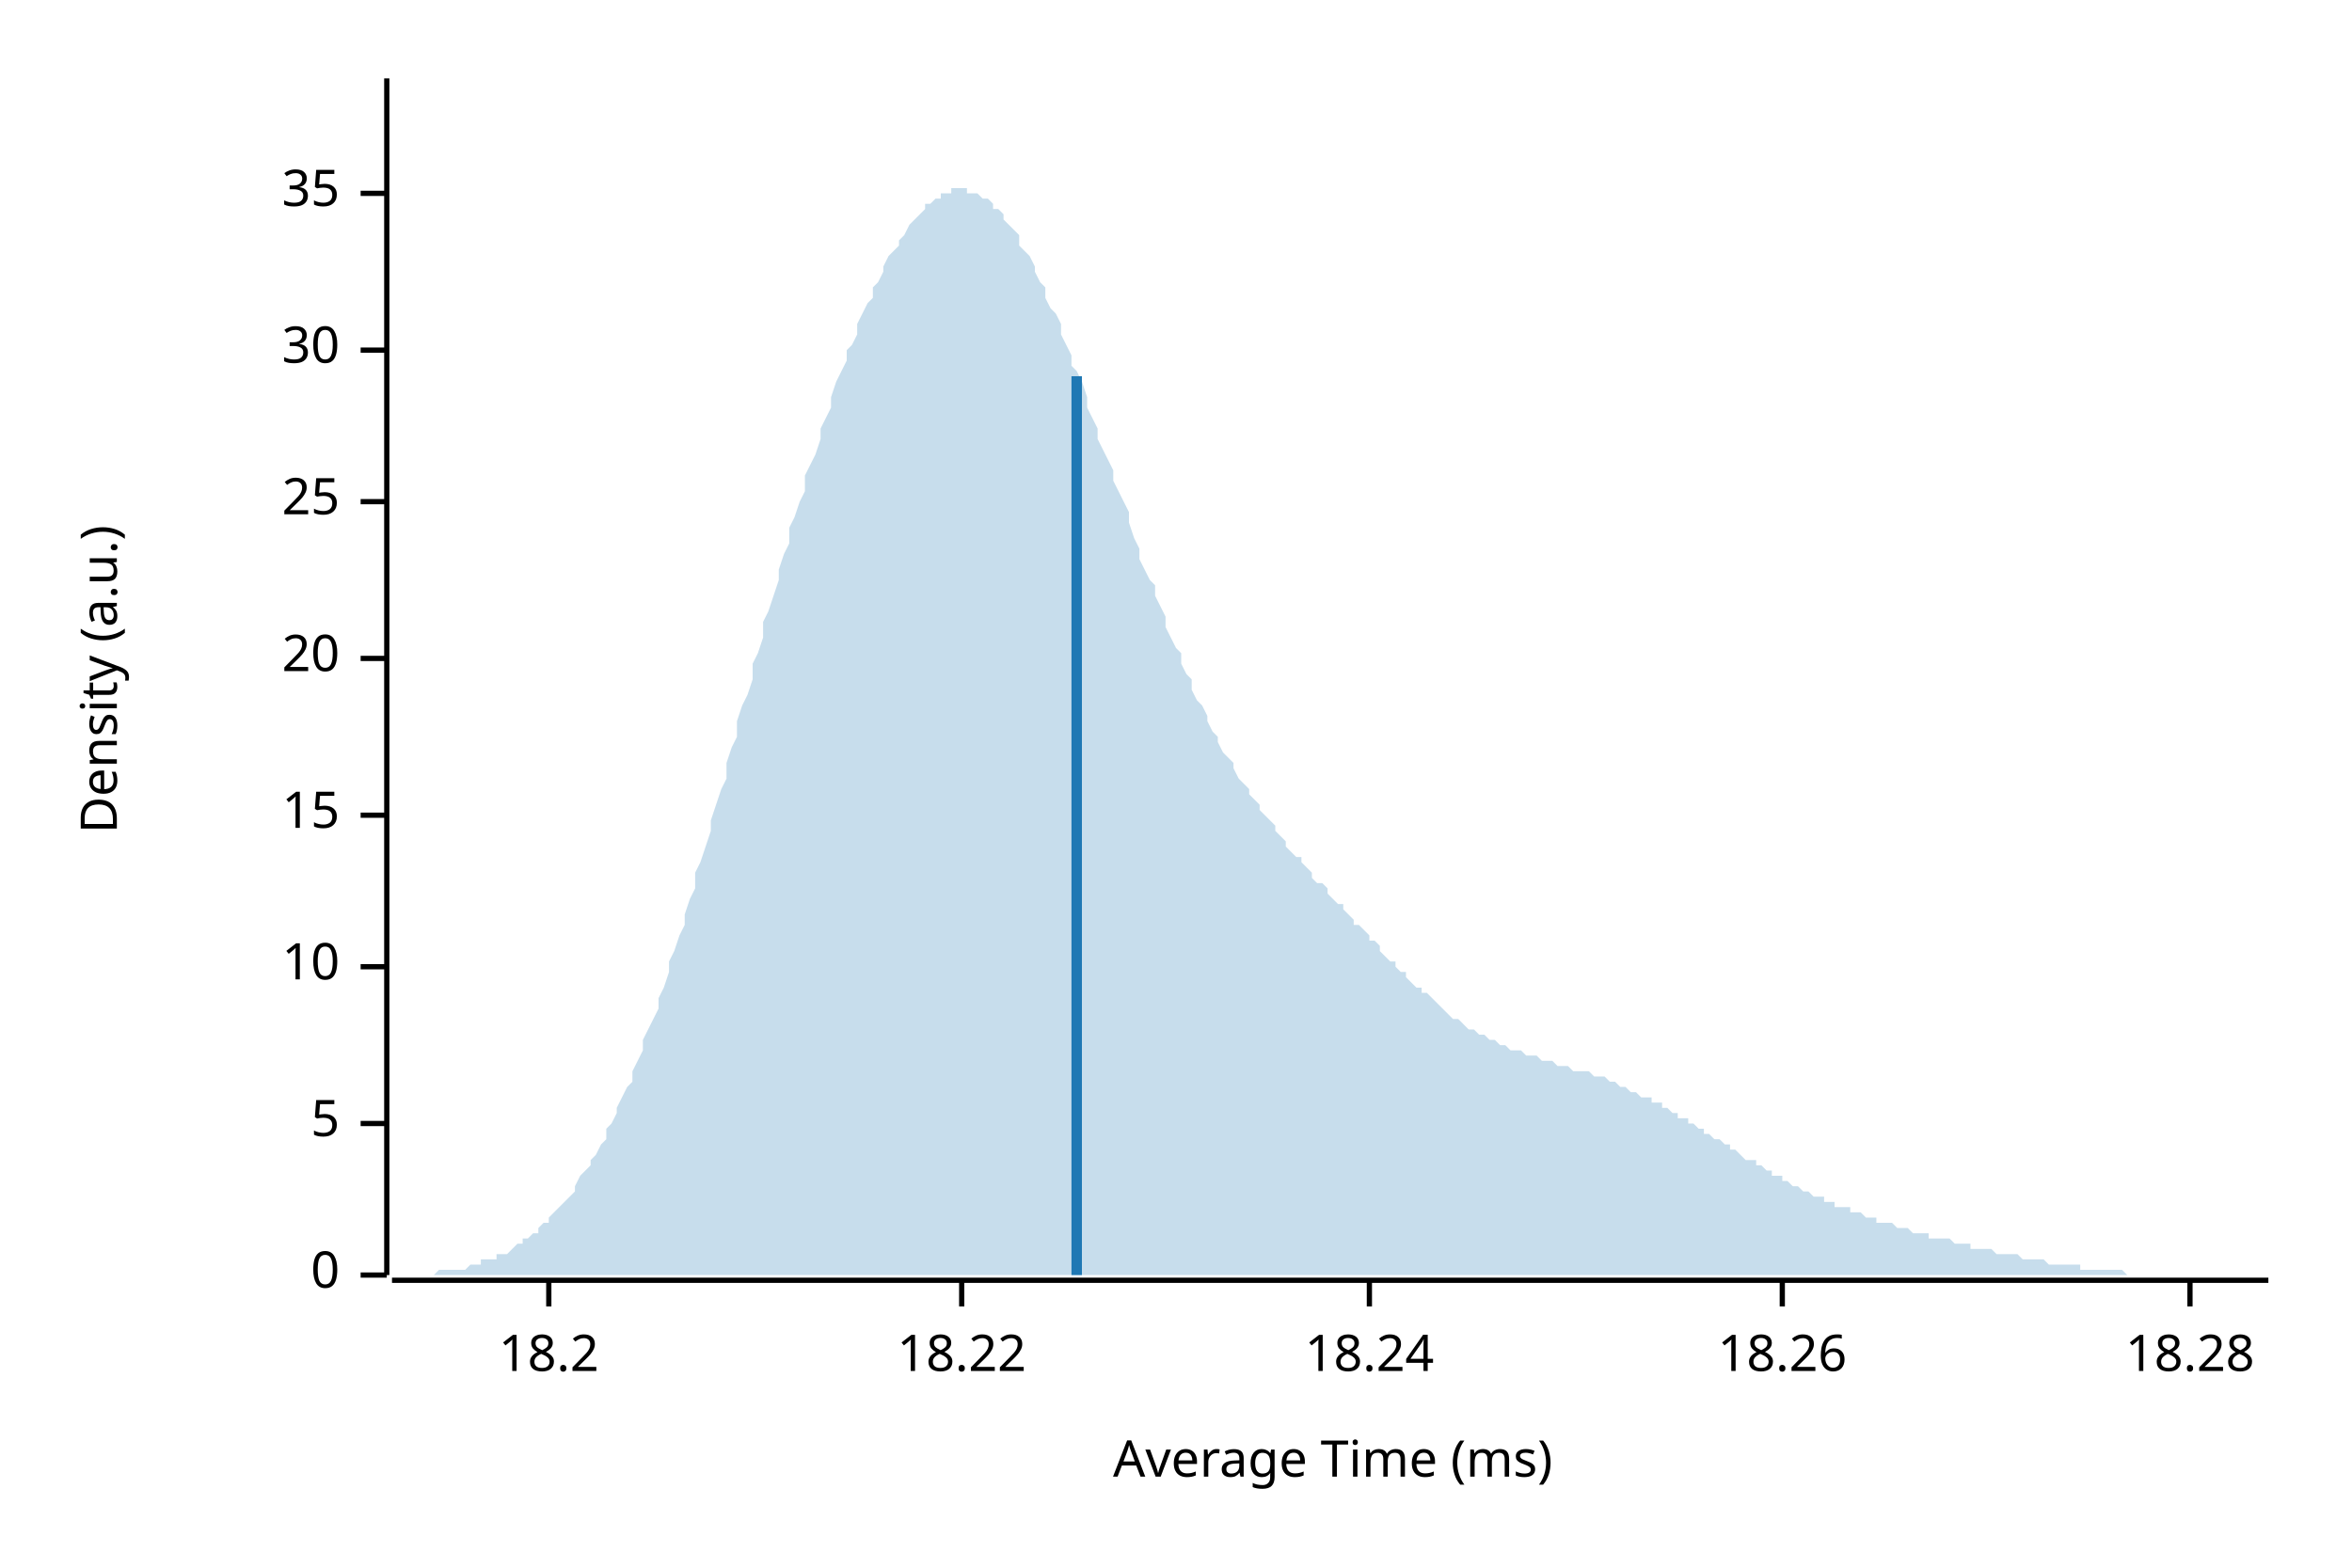
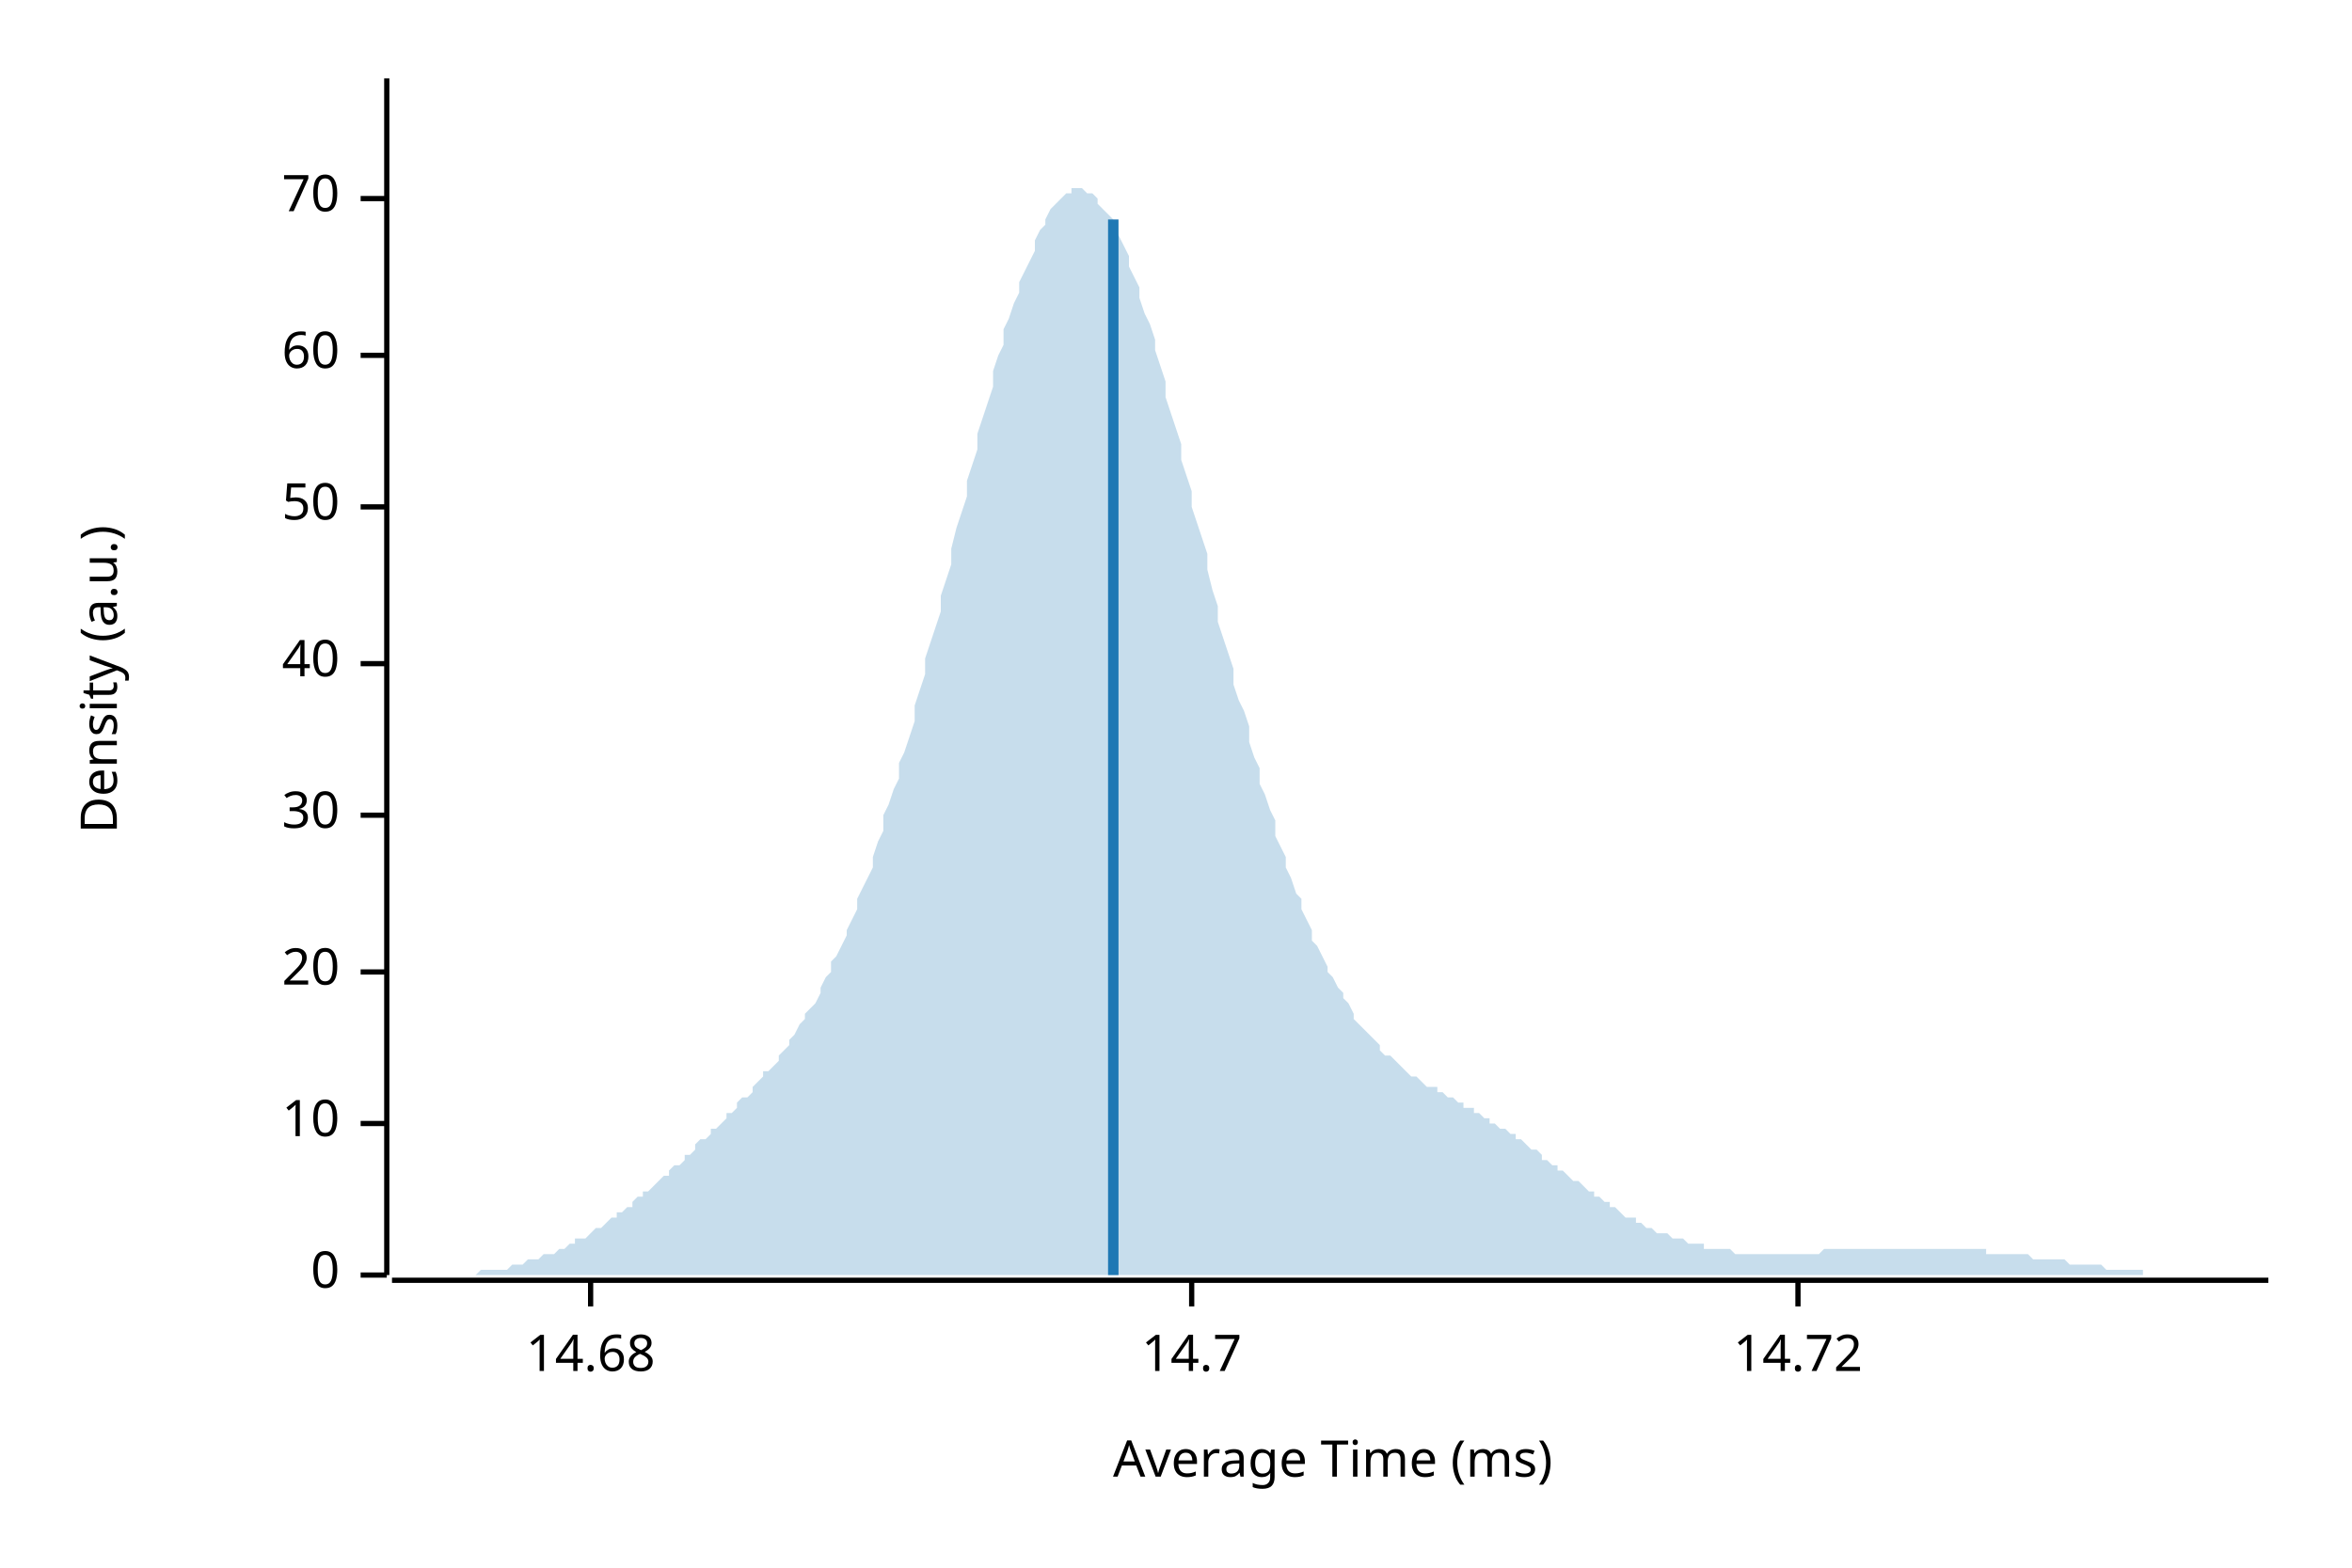
<svg xmlns="http://www.w3.org/2000/svg" width="450" height="300" viewBox="0 0 450 300">
  <text x="15" y="130" dy="0.76em" text-anchor="middle" font-family="sans-serif" font-size="9.677" opacity="1" fill="#000000" transform="rotate(270, 15, 130)">
Density (a.u.)
</text>
  <text x="255" y="285" dy="-0.5ex" text-anchor="middle" font-family="sans-serif" font-size="9.677" opacity="1" fill="#000000">
Average Time (ms)
</text>
  <polyline fill="none" opacity="1" stroke="#000000" stroke-width="1" points="74,15 74,244 " />
  <text x="65" y="244" dy="0.5ex" text-anchor="end" font-family="sans-serif" font-size="9.677" opacity="1" fill="#000000">
0
</text>
  <polyline fill="none" opacity="1" stroke="#000000" stroke-width="1" points="69,244 74,244 " />
  <text x="65" y="215" dy="0.5ex" text-anchor="end" font-family="sans-serif" font-size="9.677" opacity="1" fill="#000000">
- 5
+ 10
</text>
  <polyline fill="none" opacity="1" stroke="#000000" stroke-width="1" points="69,215 74,215 " />
-   <text x="65" y="185" dy="0.5ex" text-anchor="end" font-family="sans-serif" font-size="9.677" opacity="1" fill="#000000">
- 10
+   <text x="65" y="186" dy="0.5ex" text-anchor="end" font-family="sans-serif" font-size="9.677" opacity="1" fill="#000000">
+ 20
</text>
-   <polyline fill="none" opacity="1" stroke="#000000" stroke-width="1" points="69,185 74,185 " />
+   <polyline fill="none" opacity="1" stroke="#000000" stroke-width="1" points="69,186 74,186 " />
  <text x="65" y="156" dy="0.5ex" text-anchor="end" font-family="sans-serif" font-size="9.677" opacity="1" fill="#000000">
- 15
+ 30
</text>
  <polyline fill="none" opacity="1" stroke="#000000" stroke-width="1" points="69,156 74,156 " />
-   <text x="65" y="126" dy="0.5ex" text-anchor="end" font-family="sans-serif" font-size="9.677" opacity="1" fill="#000000">
- 20
+   <text x="65" y="127" dy="0.5ex" text-anchor="end" font-family="sans-serif" font-size="9.677" opacity="1" fill="#000000">
+ 40
</text>
-   <polyline fill="none" opacity="1" stroke="#000000" stroke-width="1" points="69,126 74,126 " />
-   <text x="65" y="96" dy="0.5ex" text-anchor="end" font-family="sans-serif" font-size="9.677" opacity="1" fill="#000000">
- 25
+   <polyline fill="none" opacity="1" stroke="#000000" stroke-width="1" points="69,127 74,127 " />
+   <text x="65" y="97" dy="0.5ex" text-anchor="end" font-family="sans-serif" font-size="9.677" opacity="1" fill="#000000">
+ 50
</text>
-   <polyline fill="none" opacity="1" stroke="#000000" stroke-width="1" points="69,96 74,96 " />
-   <text x="65" y="67" dy="0.5ex" text-anchor="end" font-family="sans-serif" font-size="9.677" opacity="1" fill="#000000">
- 30
+   <polyline fill="none" opacity="1" stroke="#000000" stroke-width="1" points="69,97 74,97 " />
+   <text x="65" y="68" dy="0.5ex" text-anchor="end" font-family="sans-serif" font-size="9.677" opacity="1" fill="#000000">
+ 60
</text>
-   <polyline fill="none" opacity="1" stroke="#000000" stroke-width="1" points="69,67 74,67 " />
-   <text x="65" y="37" dy="0.5ex" text-anchor="end" font-family="sans-serif" font-size="9.677" opacity="1" fill="#000000">
- 35
+   <polyline fill="none" opacity="1" stroke="#000000" stroke-width="1" points="69,68 74,68 " />
+   <text x="65" y="38" dy="0.5ex" text-anchor="end" font-family="sans-serif" font-size="9.677" opacity="1" fill="#000000">
+ 70
</text>
-   <polyline fill="none" opacity="1" stroke="#000000" stroke-width="1" points="69,37 74,37 " />
+   <polyline fill="none" opacity="1" stroke="#000000" stroke-width="1" points="69,38 74,38 " />
  <polyline fill="none" opacity="1" stroke="#000000" stroke-width="1" points="75,245 434,245 " />
-   <text x="105" y="255" dy="0.76em" text-anchor="middle" font-family="sans-serif" font-size="9.677" opacity="1" fill="#000000">
- 18.2
+   <text x="113" y="255" dy="0.76em" text-anchor="middle" font-family="sans-serif" font-size="9.677" opacity="1" fill="#000000">
+ 14.68
</text>
-   <polyline fill="none" opacity="1" stroke="#000000" stroke-width="1" points="105,245 105,250 " />
-   <text x="184" y="255" dy="0.76em" text-anchor="middle" font-family="sans-serif" font-size="9.677" opacity="1" fill="#000000">
- 18.22
+   <polyline fill="none" opacity="1" stroke="#000000" stroke-width="1" points="113,245 113,250 " />
+   <text x="228" y="255" dy="0.76em" text-anchor="middle" font-family="sans-serif" font-size="9.677" opacity="1" fill="#000000">
+ 14.7
</text>
-   <polyline fill="none" opacity="1" stroke="#000000" stroke-width="1" points="184,245 184,250 " />
-   <text x="262" y="255" dy="0.76em" text-anchor="middle" font-family="sans-serif" font-size="9.677" opacity="1" fill="#000000">
- 18.24
+   <polyline fill="none" opacity="1" stroke="#000000" stroke-width="1" points="228,245 228,250 " />
+   <text x="344" y="255" dy="0.76em" text-anchor="middle" font-family="sans-serif" font-size="9.677" opacity="1" fill="#000000">
+ 14.72
</text>
-   <polyline fill="none" opacity="1" stroke="#000000" stroke-width="1" points="262,245 262,250 " />
-   <text x="341" y="255" dy="0.76em" text-anchor="middle" font-family="sans-serif" font-size="9.677" opacity="1" fill="#000000">
- 18.26
- </text>
-   <polyline fill="none" opacity="1" stroke="#000000" stroke-width="1" points="341,245 341,250 " />
-   <text x="419" y="255" dy="0.76em" text-anchor="middle" font-family="sans-serif" font-size="9.677" opacity="1" fill="#000000">
- 18.28
- </text>
-   <polyline fill="none" opacity="1" stroke="#000000" stroke-width="1" points="419,245 419,250 " />
-   <polygon opacity="0.25" fill="#1F78B4" points="75,244 75,244 76,244 77,244 77,244 78,244 79,244 80,244 80,244 81,244 82,244 82,244 83,244 84,243 85,243 85,243 86,243 87,243 87,243 88,243 89,243 90,242 90,242 91,242 92,242 92,241 93,241 94,241 95,241 95,240 96,240 97,240 98,239 98,239 99,238 100,238 100,237 101,237 102,236 103,236 103,235 104,234 105,234 105,233 106,232 107,231 108,230 108,230 109,229 110,228 110,227 111,225 112,224 113,223 113,222 114,221 115,219 116,218 116,216 117,215 118,213 118,212 119,210 120,208 121,207 121,205 122,203 123,201 123,199 124,197 125,195 126,193 126,191 127,189 128,186 128,184 129,182 130,179 131,177 131,175 132,172 133,170 133,167 134,165 135,162 136,159 136,157 137,154 138,151 139,149 139,146 140,143 141,141 141,138 142,135 143,133 144,130 144,127 145,125 146,122 146,119 147,117 148,114 149,111 149,109 150,106 151,104 151,101 152,99 153,96 154,94 154,91 155,89 156,87 157,84 157,82 158,80 159,78 159,76 160,73 161,71 162,69 162,67 163,66 164,64 164,62 165,60 166,58 167,57 167,55 168,54 169,52 169,51 170,49 171,48 172,47 172,46 173,45 174,43 175,42 175,42 176,41 177,40 177,39 178,39 179,38 180,38 180,37 181,37 182,37 182,36 183,36 184,36 185,36 185,37 186,37 187,37 187,37 188,38 189,38 190,39 190,40 191,40 192,41 192,42 193,43 194,44 195,45 195,47 196,48 197,49 198,51 198,52 199,54 200,55 200,57 201,59 202,60 203,62 203,64 204,66 205,68 205,70 206,71 207,73 208,76 208,78 209,80 210,82 210,84 211,86 212,88 213,90 213,92 214,94 215,96 216,98 216,100 217,103 218,105 218,107 219,109 220,111 221,112 221,114 222,116 223,118 223,120 224,122 225,124 226,125 226,127 227,129 228,130 228,132 229,134 230,135 231,137 231,138 232,140 233,141 233,142 234,144 235,145 236,146 236,147 237,149 238,150 239,151 239,152 240,153 241,154 241,155 242,156 243,157 244,158 244,159 245,160 246,161 246,162 247,163 248,164 249,164 249,165 250,166 251,167 251,168 252,169 253,169 254,170 254,171 255,172 256,173 257,173 257,174 258,175 259,176 259,177 260,177 261,178 262,179 262,180 263,180 264,181 264,182 265,183 266,184 267,184 267,185 268,186 269,186 269,187 270,188 271,189 272,189 272,190 273,190 274,191 275,192 275,192 276,193 277,194 277,194 278,195 279,195 280,196 280,196 281,197 282,197 282,197 283,198 284,198 285,199 285,199 286,199 287,200 287,200 288,200 289,201 290,201 290,201 291,201 292,202 292,202 293,202 294,202 295,203 295,203 296,203 297,203 298,204 298,204 299,204 300,204 300,204 301,205 302,205 303,205 303,205 304,205 305,206 305,206 306,206 307,206 308,207 308,207 309,207 310,208 310,208 311,208 312,209 313,209 313,209 314,210 315,210 316,210 316,211 317,211 318,211 318,212 319,212 320,213 321,213 321,214 322,214 323,214 323,215 324,215 325,216 326,216 326,217 327,217 328,218 328,218 329,218 330,219 331,219 331,220 332,220 333,221 333,221 334,222 335,222 336,222 336,223 337,223 338,224 339,224 339,225 340,225 341,225 341,226 342,226 343,227 344,227 344,227 345,228 346,228 346,228 347,229 348,229 349,229 349,230 350,230 351,230 351,231 352,231 353,231 354,231 354,232 355,232 356,232 357,233 357,233 358,233 359,233 359,234 360,234 361,234 362,234 362,234 363,235 364,235 364,235 365,235 366,236 367,236 367,236 368,236 369,236 369,237 370,237 371,237 372,237 372,237 373,237 374,238 375,238 375,238 376,238 377,238 377,239 378,239 379,239 380,239 380,239 381,239 382,240 382,240 383,240 384,240 385,240 385,240 386,240 387,241 387,241 388,241 389,241 390,241 390,241 391,241 392,242 392,242 393,242 394,242 395,242 395,242 396,242 397,242 398,242 398,243 399,243 400,243 400,243 401,243 402,243 403,243 403,243 404,243 405,243 405,243 406,243 407,244 408,244 408,244 409,244 410,244 410,244 411,244 412,244 413,244 413,244 414,244 415,244 416,244 416,244 417,244 418,244 418,244 419,244 420,244 421,244 421,244 422,244 423,244 423,244 424,244 425,244 426,244 426,244 427,244 428,244 428,244 429,244 430,244 431,244 431,244 432,244 433,244 434,244 434,244 75,244 " />
-   <polyline fill="none" opacity="1" stroke="#1F78B4" stroke-width="2" points="206,244 206,72 " />
+   <polyline fill="none" opacity="1" stroke="#000000" stroke-width="1" points="344,245 344,250 " />
+   <polygon opacity="0.25" fill="#1F78B4" points="75,244 75,244 76,244 77,244 77,244 78,244 79,244 80,244 80,244 81,244 82,244 82,244 83,244 84,244 85,244 85,244 86,244 87,244 87,244 88,244 89,244 90,244 90,244 91,244 92,243 92,243 93,243 94,243 95,243 95,243 96,243 97,243 98,242 98,242 99,242 100,242 100,242 101,241 102,241 103,241 103,241 104,240 105,240 105,240 106,240 107,239 108,239 108,239 109,238 110,238 110,237 111,237 112,237 113,236 113,236 114,235 115,235 116,234 116,234 117,233 118,233 118,232 119,232 120,231 121,231 121,230 122,229 123,229 123,228 124,228 125,227 126,226 126,226 127,225 128,225 128,224 129,223 130,223 131,222 131,221 132,221 133,220 133,219 134,218 135,218 136,217 136,216 137,216 138,215 139,214 139,213 140,213 141,212 141,211 142,210 143,210 144,209 144,208 145,207 146,206 146,205 147,205 148,204 149,203 149,202 150,201 151,200 151,199 152,198 153,196 154,195 154,194 155,193 156,192 157,190 157,189 158,187 159,186 159,184 160,183 161,181 162,179 162,178 163,176 164,174 164,172 165,170 166,168 167,166 167,164 168,161 169,159 169,156 170,154 171,151 172,149 172,146 173,144 174,141 175,138 175,135 176,132 177,129 177,126 178,123 179,120 180,117 180,114 181,111 182,108 182,105 183,101 184,98 185,95 185,92 186,89 187,86 187,83 188,80 189,77 190,74 190,71 191,68 192,66 192,63 193,61 194,58 195,56 195,54 196,52 197,50 198,48 198,46 199,44 200,43 200,42 201,40 202,39 203,38 203,38 204,37 205,37 205,36 206,36 207,36 208,37 208,37 209,37 210,38 210,39 211,40 212,41 213,42 213,44 214,45 215,47 216,49 216,51 217,53 218,55 218,57 219,60 220,62 221,65 221,67 222,70 223,73 223,76 224,79 225,82 226,85 226,88 227,91 228,94 228,97 229,100 230,103 231,106 231,109 232,113 233,116 233,119 234,122 235,125 236,128 236,131 237,134 238,136 239,139 239,142 240,145 241,147 241,150 242,152 243,155 244,157 244,160 245,162 246,164 246,166 247,168 248,171 249,172 249,174 250,176 251,178 251,180 252,181 253,183 254,185 254,186 255,187 256,189 257,190 257,191 258,192 259,194 259,195 260,196 261,197 262,198 262,198 263,199 264,200 264,201 265,202 266,202 267,203 267,203 268,204 269,205 269,205 270,206 271,206 272,207 272,207 273,208 274,208 275,208 275,209 276,209 277,210 277,210 278,210 279,211 280,211 280,212 281,212 282,212 282,213 283,213 284,214 285,214 285,215 286,215 287,216 287,216 288,216 289,217 290,217 290,218 291,218 292,219 292,219 293,220 294,220 295,221 295,222 296,222 297,223 298,223 298,224 299,224 300,225 300,225 301,226 302,226 303,227 303,227 304,228 305,228 305,229 306,229 307,230 308,230 308,231 309,231 310,232 310,232 311,233 312,233 313,233 313,234 314,234 315,235 316,235 316,235 317,236 318,236 318,236 319,236 320,237 321,237 321,237 322,237 323,238 323,238 324,238 325,238 326,238 326,239 327,239 328,239 328,239 329,239 330,239 331,239 331,239 332,240 333,240 333,240 334,240 335,240 336,240 336,240 337,240 338,240 339,240 339,240 340,240 341,240 341,240 342,240 343,240 344,240 344,240 345,240 346,240 346,240 347,240 348,240 349,239 349,239 350,239 351,239 351,239 352,239 353,239 354,239 354,239 355,239 356,239 357,239 357,239 358,239 359,239 359,239 360,239 361,239 362,239 362,239 363,239 364,239 364,239 365,239 366,239 367,239 367,239 368,239 369,239 369,239 370,239 371,239 372,239 372,239 373,239 374,239 375,239 375,239 376,239 377,239 377,239 378,239 379,239 380,239 380,240 381,240 382,240 382,240 383,240 384,240 385,240 385,240 386,240 387,240 387,240 388,240 389,241 390,241 390,241 391,241 392,241 392,241 393,241 394,241 395,241 395,241 396,242 397,242 398,242 398,242 399,242 400,242 400,242 401,242 402,242 403,243 403,243 404,243 405,243 405,243 406,243 407,243 408,243 408,243 409,243 410,243 410,244 411,244 412,244 413,244 413,244 414,244 415,244 416,244 416,244 417,244 418,244 418,244 419,244 420,244 421,244 421,244 422,244 423,244 423,244 424,244 425,244 426,244 426,244 427,244 428,244 428,244 429,244 430,244 431,244 431,244 432,244 433,244 434,244 434,244 75,244 " />
+   <polyline fill="none" opacity="1" stroke="#1F78B4" stroke-width="2" points="213,244 213,42 " />
</svg>
